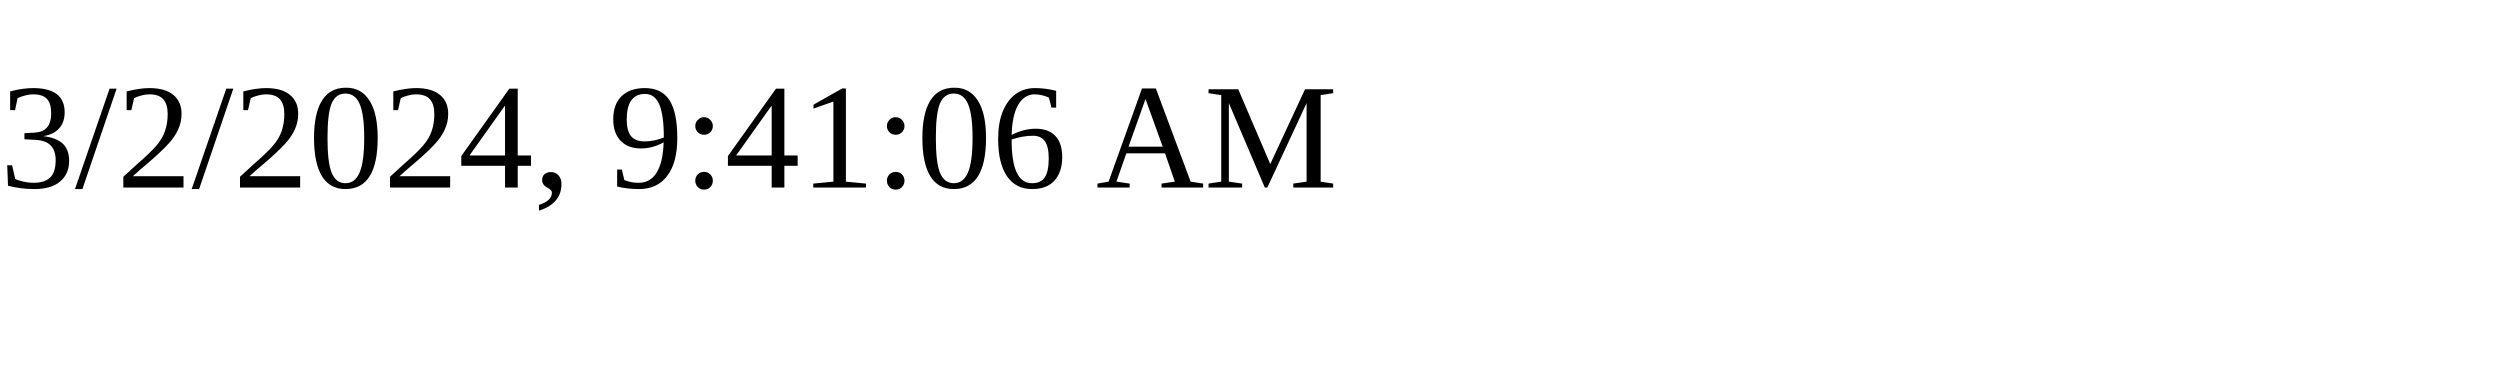
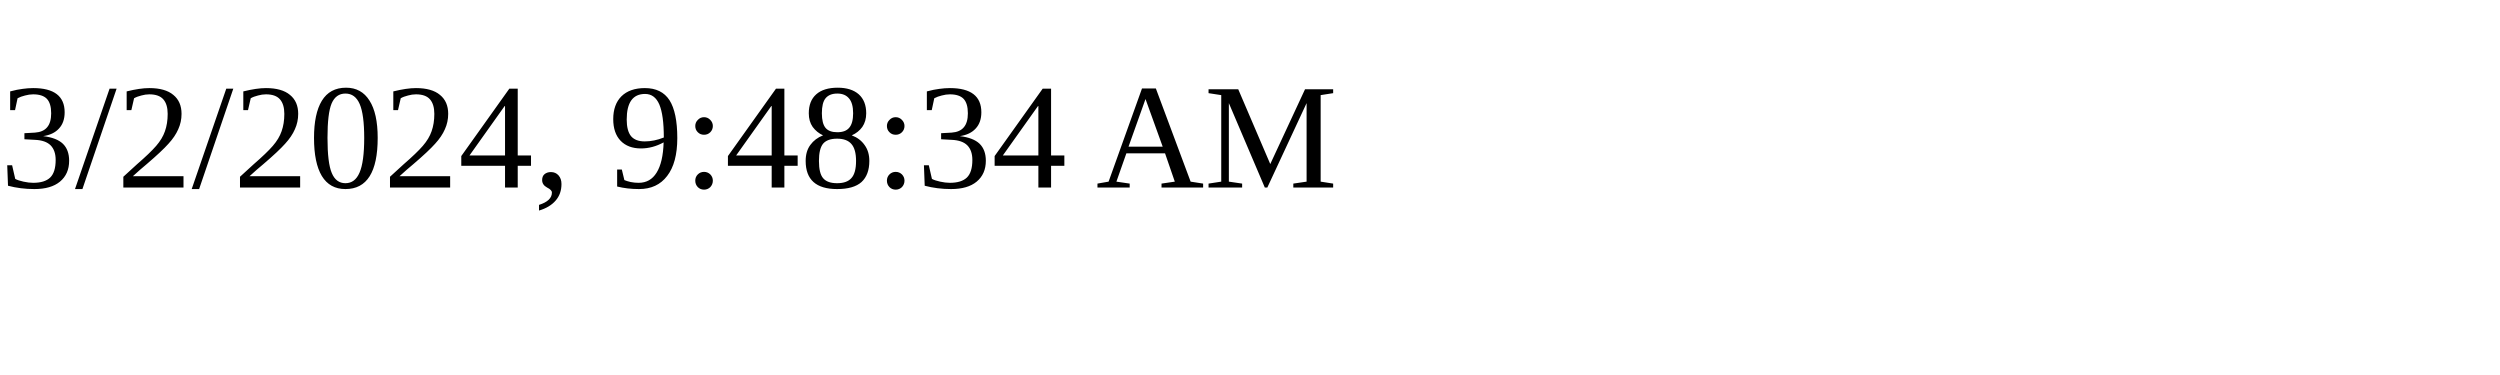
<svg xmlns="http://www.w3.org/2000/svg" height="30" width="200">
-   <text x="0" y="15">3/2/2024, 9:41:06 AM</text>
+   <text x="0" y="15">3/2/2024, 9:48:34 AM</text>
</svg>
